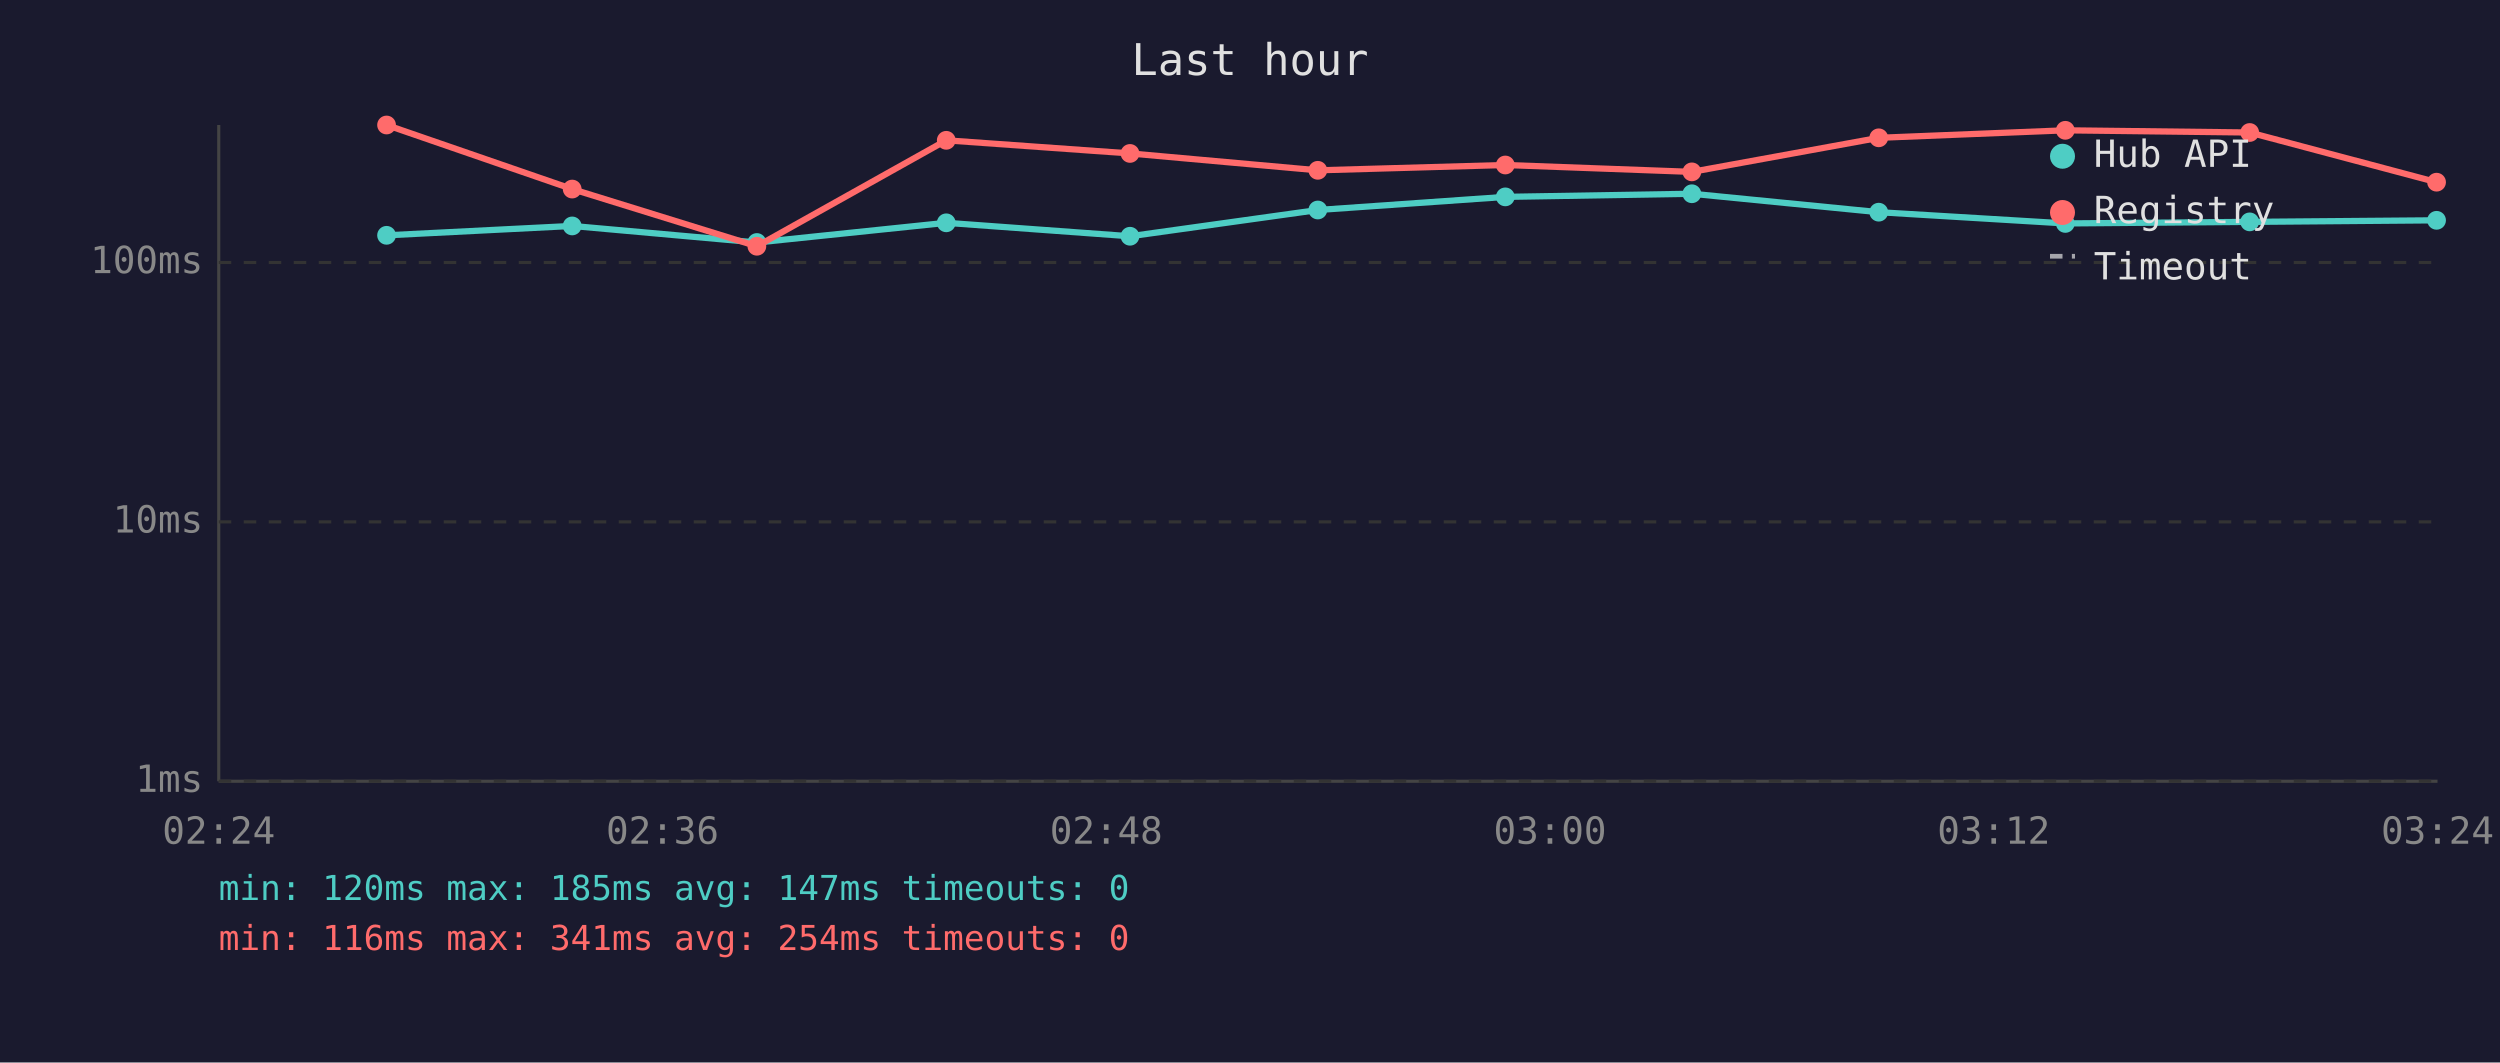
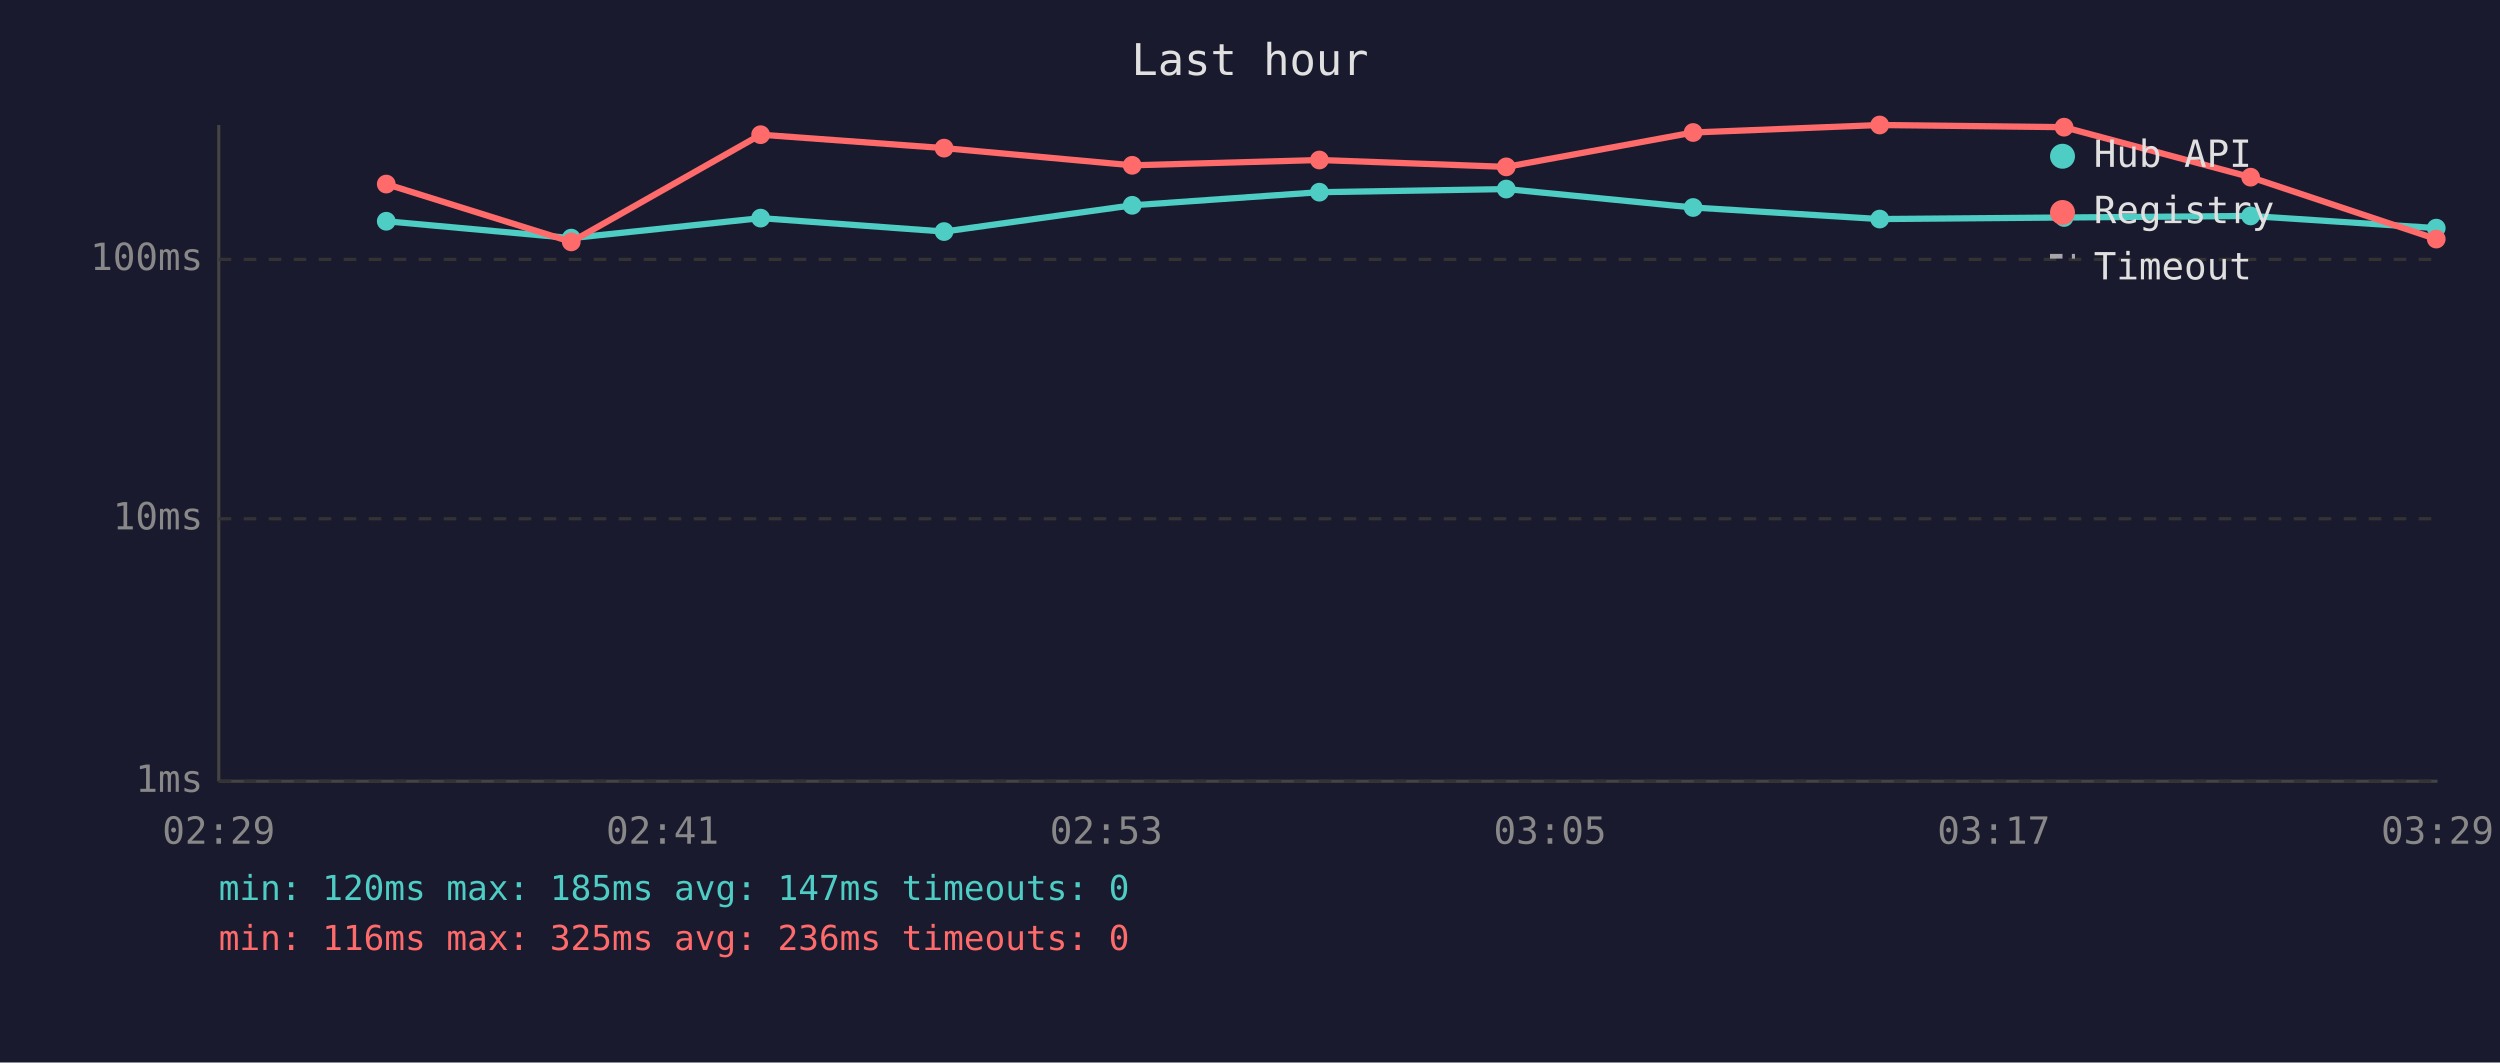
<svg xmlns="http://www.w3.org/2000/svg" viewBox="0 0 800 340" font-family="monospace" font-size="12">
  <rect width="800" height="340" fill="#1a1a2e" />
  <text x="400" y="24" fill="#e0e0e0" font-size="14" text-anchor="middle">Last hour</text>
  <line x1="70" y1="40" x2="70" y2="250" stroke="#444" stroke-width="1" />
  <line x1="70" y1="250" x2="780" y2="250" stroke="#444" stroke-width="1" />
  <line x1="70" y1="250" x2="780" y2="250" stroke="#333" stroke-width="1" stroke-dasharray="4" />
  <text x="65" y="250" fill="#888" text-anchor="end" dominant-baseline="middle">1ms</text>
-   <line x1="70" y1="167" x2="780" y2="167" stroke="#333" stroke-width="1" stroke-dasharray="4" />
-   <text x="65" y="167" fill="#888" text-anchor="end" dominant-baseline="middle">10ms</text>
-   <line x1="70" y1="84" x2="780" y2="84" stroke="#333" stroke-width="1" stroke-dasharray="4" />
-   <text x="65" y="84" fill="#888" text-anchor="end" dominant-baseline="middle">100ms</text>
-   <text x="70" y="270" fill="#888" text-anchor="middle">02:24</text>
-   <text x="212" y="270" fill="#888" text-anchor="middle">02:36</text>
-   <text x="354" y="270" fill="#888" text-anchor="middle">02:48</text>
-   <text x="496" y="270" fill="#888" text-anchor="middle">03:00</text>
-   <text x="638" y="270" fill="#888" text-anchor="middle">03:12</text>
-   <text x="780" y="270" fill="#888" text-anchor="middle">03:24</text>
-   <polyline points="123.7,75.3 183.1,72.3 242.2,77.6 302.8,71.3 361.6,75.6 421.7,67.2 481.7,63.0 541.4,62.0 601.2,67.9 660.9,71.5 719.9,71.0 779.7,70.5" fill="none" stroke="#4ecdc4" stroke-width="2" opacity="1" />
-   <circle cx="123.7" cy="75.3" r="3" fill="#4ecdc4" />
-   <circle cx="183.1" cy="72.3" r="3" fill="#4ecdc4" />
-   <circle cx="242.2" cy="77.6" r="3" fill="#4ecdc4" />
-   <circle cx="302.8" cy="71.3" r="3" fill="#4ecdc4" />
-   <circle cx="361.6" cy="75.6" r="3" fill="#4ecdc4" />
-   <circle cx="421.7" cy="67.2" r="3" fill="#4ecdc4" />
-   <circle cx="481.7" cy="63.0" r="3" fill="#4ecdc4" />
-   <circle cx="541.4" cy="62.0" r="3" fill="#4ecdc4" />
-   <circle cx="601.2" cy="67.9" r="3" fill="#4ecdc4" />
-   <circle cx="660.9" cy="71.5" r="3" fill="#4ecdc4" />
-   <circle cx="719.9" cy="71.0" r="3" fill="#4ecdc4" />
-   <circle cx="779.7" cy="70.5" r="3" fill="#4ecdc4" />
-   <polyline points="123.7,40.0 183.1,60.5 242.2,78.8 302.8,44.9 361.6,49.1 421.7,54.5 481.7,52.8 541.4,55.0 601.2,44.1 660.9,41.7 719.9,42.4 779.7,58.3" fill="none" stroke="#ff6b6b" stroke-width="2" opacity="1" />
-   <circle cx="123.7" cy="40.0" r="3" fill="#ff6b6b" />
-   <circle cx="183.1" cy="60.5" r="3" fill="#ff6b6b" />
-   <circle cx="242.2" cy="78.8" r="3" fill="#ff6b6b" />
-   <circle cx="302.8" cy="44.9" r="3" fill="#ff6b6b" />
-   <circle cx="361.6" cy="49.1" r="3" fill="#ff6b6b" />
-   <circle cx="421.7" cy="54.5" r="3" fill="#ff6b6b" />
-   <circle cx="481.7" cy="52.8" r="3" fill="#ff6b6b" />
-   <circle cx="541.4" cy="55.0" r="3" fill="#ff6b6b" />
-   <circle cx="601.2" cy="44.1" r="3" fill="#ff6b6b" />
-   <circle cx="660.9" cy="41.7" r="3" fill="#ff6b6b" />
-   <circle cx="719.9" cy="42.4" r="3" fill="#ff6b6b" />
-   <circle cx="779.7" cy="58.3" r="3" fill="#ff6b6b" />
+   <line x1="70" y1="166" x2="780" y2="166" stroke="#333" stroke-width="1" stroke-dasharray="4" />
+   <text x="65" y="166" fill="#888" text-anchor="end" dominant-baseline="middle">10ms</text>
+   <line x1="70" y1="83" x2="780" y2="83" stroke="#333" stroke-width="1" stroke-dasharray="4" />
+   <text x="65" y="83" fill="#888" text-anchor="end" dominant-baseline="middle">100ms</text>
+   <text x="70" y="270" fill="#888" text-anchor="middle">02:29</text>
+   <text x="212" y="270" fill="#888" text-anchor="middle">02:41</text>
+   <text x="354" y="270" fill="#888" text-anchor="middle">02:53</text>
+   <text x="496" y="270" fill="#888" text-anchor="middle">03:05</text>
+   <text x="638" y="270" fill="#888" text-anchor="middle">03:17</text>
+   <text x="780" y="270" fill="#888" text-anchor="middle">03:29</text>
+   <polyline points="123.6,70.8 182.8,76.2 243.4,69.8 302.1,74.1 362.3,65.7 422.2,61.5 482.0,60.5 541.8,66.4 601.5,70.1 660.5,69.6 720.2,69.1 779.6,73.0" fill="none" stroke="#4ecdc4" stroke-width="2" opacity="1" />
+   <circle cx="123.6" cy="70.8" r="3" fill="#4ecdc4" />
+   <circle cx="182.8" cy="76.2" r="3" fill="#4ecdc4" />
+   <circle cx="243.4" cy="69.8" r="3" fill="#4ecdc4" />
+   <circle cx="302.1" cy="74.1" r="3" fill="#4ecdc4" />
+   <circle cx="362.3" cy="65.7" r="3" fill="#4ecdc4" />
+   <circle cx="422.2" cy="61.5" r="3" fill="#4ecdc4" />
+   <circle cx="482.0" cy="60.5" r="3" fill="#4ecdc4" />
+   <circle cx="541.8" cy="66.4" r="3" fill="#4ecdc4" />
+   <circle cx="601.5" cy="70.1" r="3" fill="#4ecdc4" />
+   <circle cx="660.5" cy="69.6" r="3" fill="#4ecdc4" />
+   <circle cx="720.2" cy="69.1" r="3" fill="#4ecdc4" />
+   <circle cx="779.6" cy="73.0" r="3" fill="#4ecdc4" />
+   <polyline points="123.6,58.9 182.8,77.4 243.4,43.1 302.1,47.4 362.3,52.9 422.2,51.2 482.0,53.4 541.8,42.4 601.5,40.0 660.5,40.7 720.2,56.7 779.6,76.5" fill="none" stroke="#ff6b6b" stroke-width="2" opacity="1" />
+   <circle cx="123.6" cy="58.9" r="3" fill="#ff6b6b" />
+   <circle cx="182.8" cy="77.4" r="3" fill="#ff6b6b" />
+   <circle cx="243.4" cy="43.1" r="3" fill="#ff6b6b" />
+   <circle cx="302.1" cy="47.4" r="3" fill="#ff6b6b" />
+   <circle cx="362.3" cy="52.9" r="3" fill="#ff6b6b" />
+   <circle cx="422.2" cy="51.2" r="3" fill="#ff6b6b" />
+   <circle cx="482.0" cy="53.4" r="3" fill="#ff6b6b" />
+   <circle cx="541.8" cy="42.4" r="3" fill="#ff6b6b" />
+   <circle cx="601.5" cy="40.0" r="3" fill="#ff6b6b" />
+   <circle cx="660.5" cy="40.7" r="3" fill="#ff6b6b" />
+   <circle cx="720.2" cy="56.7" r="3" fill="#ff6b6b" />
+   <circle cx="779.6" cy="76.5" r="3" fill="#ff6b6b" />
  <circle cx="660" cy="50" r="4" fill="#4ecdc4" />
  <text x="670" y="50" fill="#e0e0e0" dominant-baseline="middle">Hub API</text>
  <circle cx="660" cy="68" r="4" fill="#ff6b6b" />
  <text x="670" y="68" fill="#e0e0e0" dominant-baseline="middle">Registry</text>
  <line x1="656" y1="82" x2="664" y2="82" stroke="#e0e0e0" stroke-width="1.5" stroke-dasharray="4,3" opacity="0.7" />
  <text x="670" y="86" fill="#e0e0e0" dominant-baseline="middle">Timeout</text>
  <text x="70" y="288" fill="#4ecdc4" font-size="11">min: 120ms  max: 185ms  avg: 147ms  timeouts: 0</text>
-   <text x="70" y="304" fill="#ff6b6b" font-size="11">min: 116ms  max: 341ms  avg: 254ms  timeouts: 0</text>
+   <text x="70" y="304" fill="#ff6b6b" font-size="11">min: 116ms  max: 325ms  avg: 236ms  timeouts: 0</text>
</svg>
